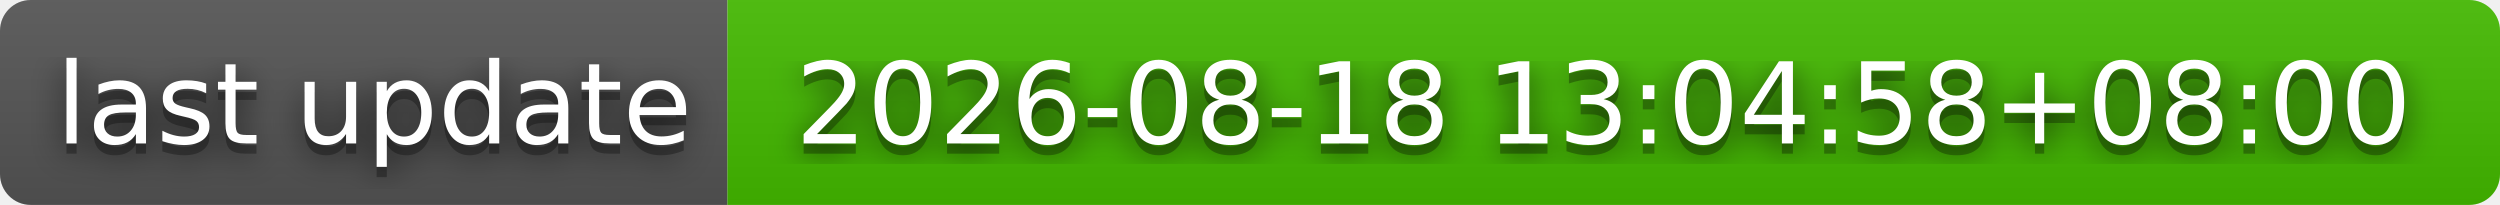
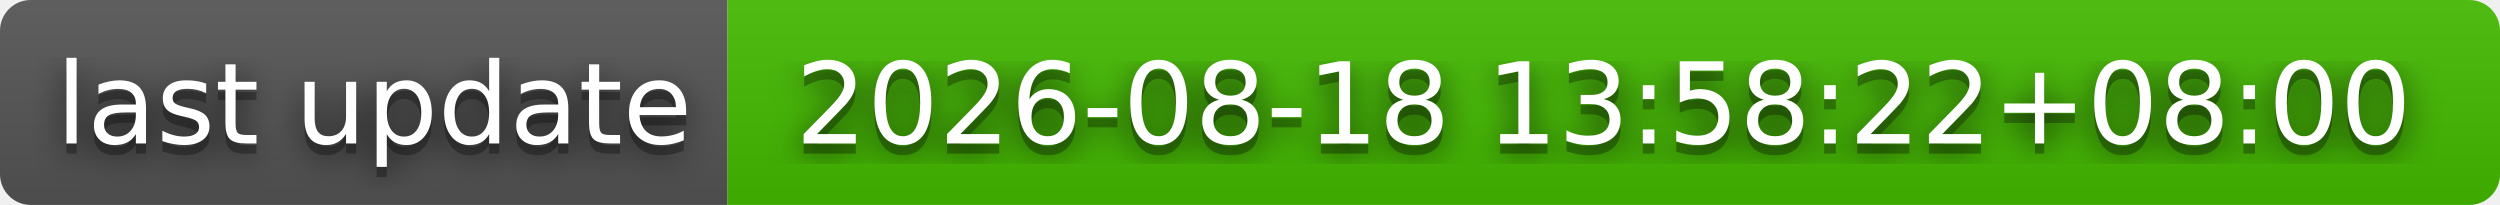
- <svg xmlns="http://www.w3.org/2000/svg" width="244" height="20" role="img" aria-label="last update: 2026-08-18 13:04:58+08:00">
+ <svg xmlns="http://www.w3.org/2000/svg" width="244" height="20" role="img" aria-label="last update: 2026-08-18 13:58:22+08:00">
  <filter id="blur">
    <feGaussianBlur stdDeviation="16" />
  </filter>
  <linearGradient id="s" x2="0" y2="100%">
    <stop offset="0" stop-color="#bbb" stop-opacity=".1" />
    <stop offset="1" stop-opacity=".1" />
  </linearGradient>
  <clipPath id="r">
    <rect width="244" height="20" rx="3" />
  </clipPath>
  <g clip-path="url(#r)">
    <rect width="71" height="20" fill="#555" />
    <rect x="71" width="173" height="20" fill="#4b0" />
    <rect width="244" height="20" fill="url(#s)" />
  </g>
  <g fill="#fff" text-anchor="middle" font-family="Verdana,Geneva,DejaVu Sans,sans-serif" text-rendering="geometricPrecision" font-size="110">
    <g transform="scale(.1)">
      <g aria-hidden="true" fill="#010101">
        <text x="365" y="150" fill-opacity=".8" filter="url(#blur)" textLength="610">last update</text>
        <text x="365" y="150" fill-opacity=".3" textLength="610">last update</text>
      </g>
      <text x="365" y="140" textLength="610">last update</text>
    </g>
    <g transform="scale(.1)">
      <g aria-hidden="true" fill="#010101">
-         <text x="1565" y="150" fill-opacity=".8" filter="url(#blur)" textLength="1630">2026-08-18 13:04:58+08:00</text>
-         <text x="1565" y="150" fill-opacity=".3" textLength="1630">2026-08-18 13:04:58+08:00</text>
+         <text x="1565" y="150" fill-opacity=".8" filter="url(#blur)" textLength="1630">2026-08-18 13:58:22+08:00</text>
+         <text x="1565" y="150" fill-opacity=".3" textLength="1630">2026-08-18 13:58:22+08:00</text>
      </g>
-       <text x="1565" y="140" textLength="1630">2026-08-18 13:04:58+08:00</text>
+       <text x="1565" y="140" textLength="1630">2026-08-18 13:58:22+08:00</text>
    </g>
  </g>
</svg>
